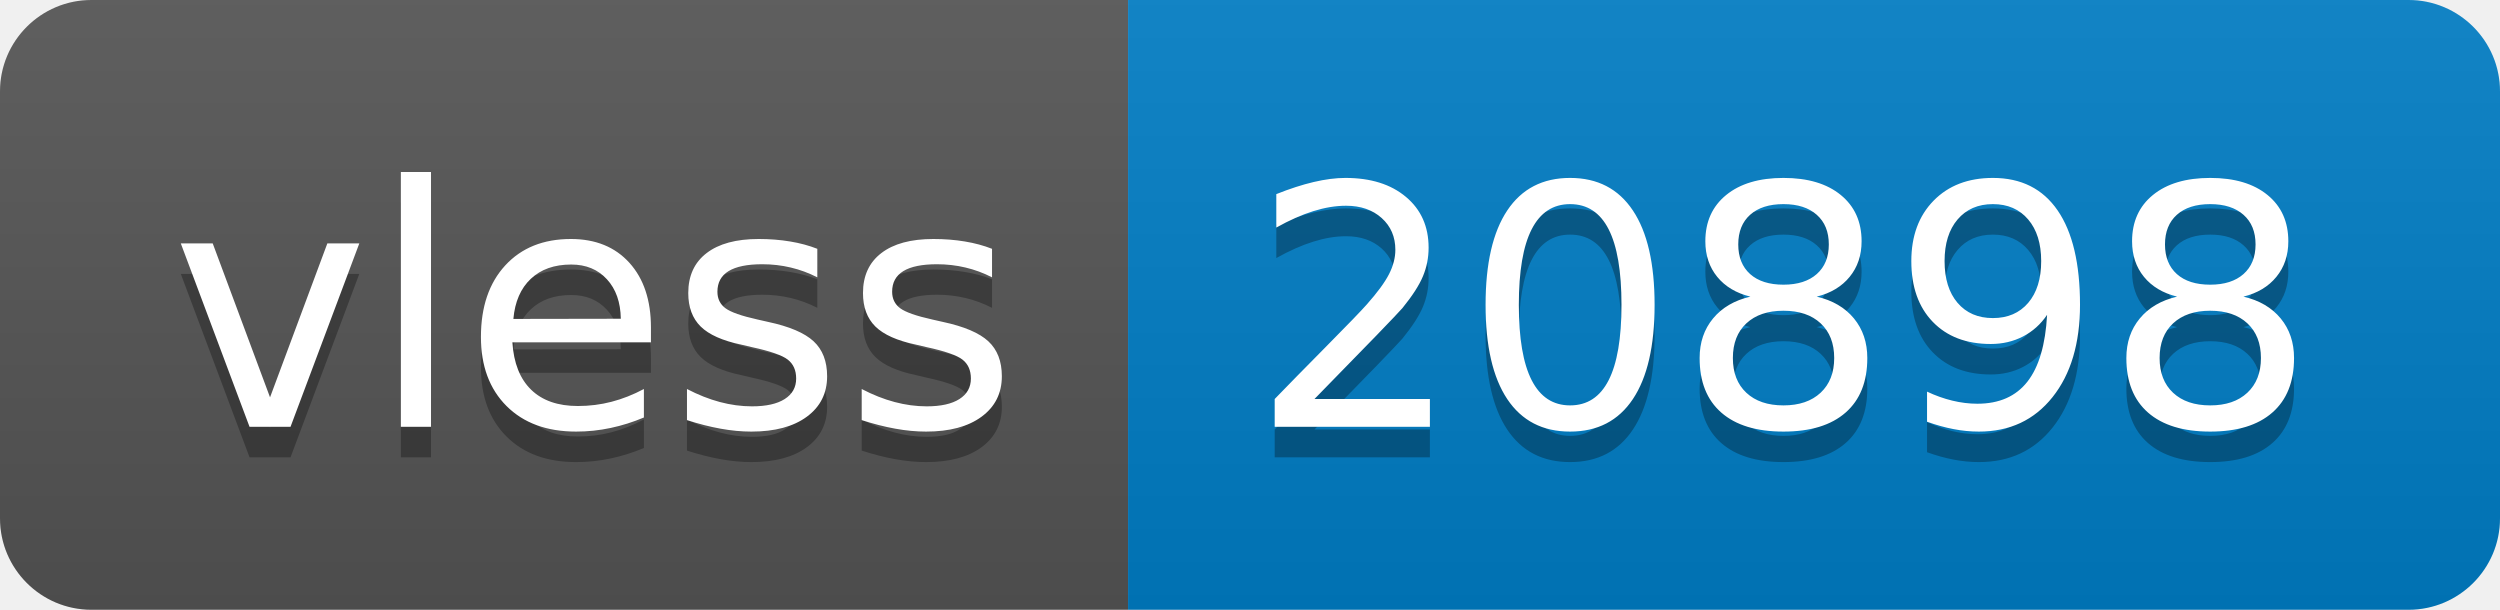
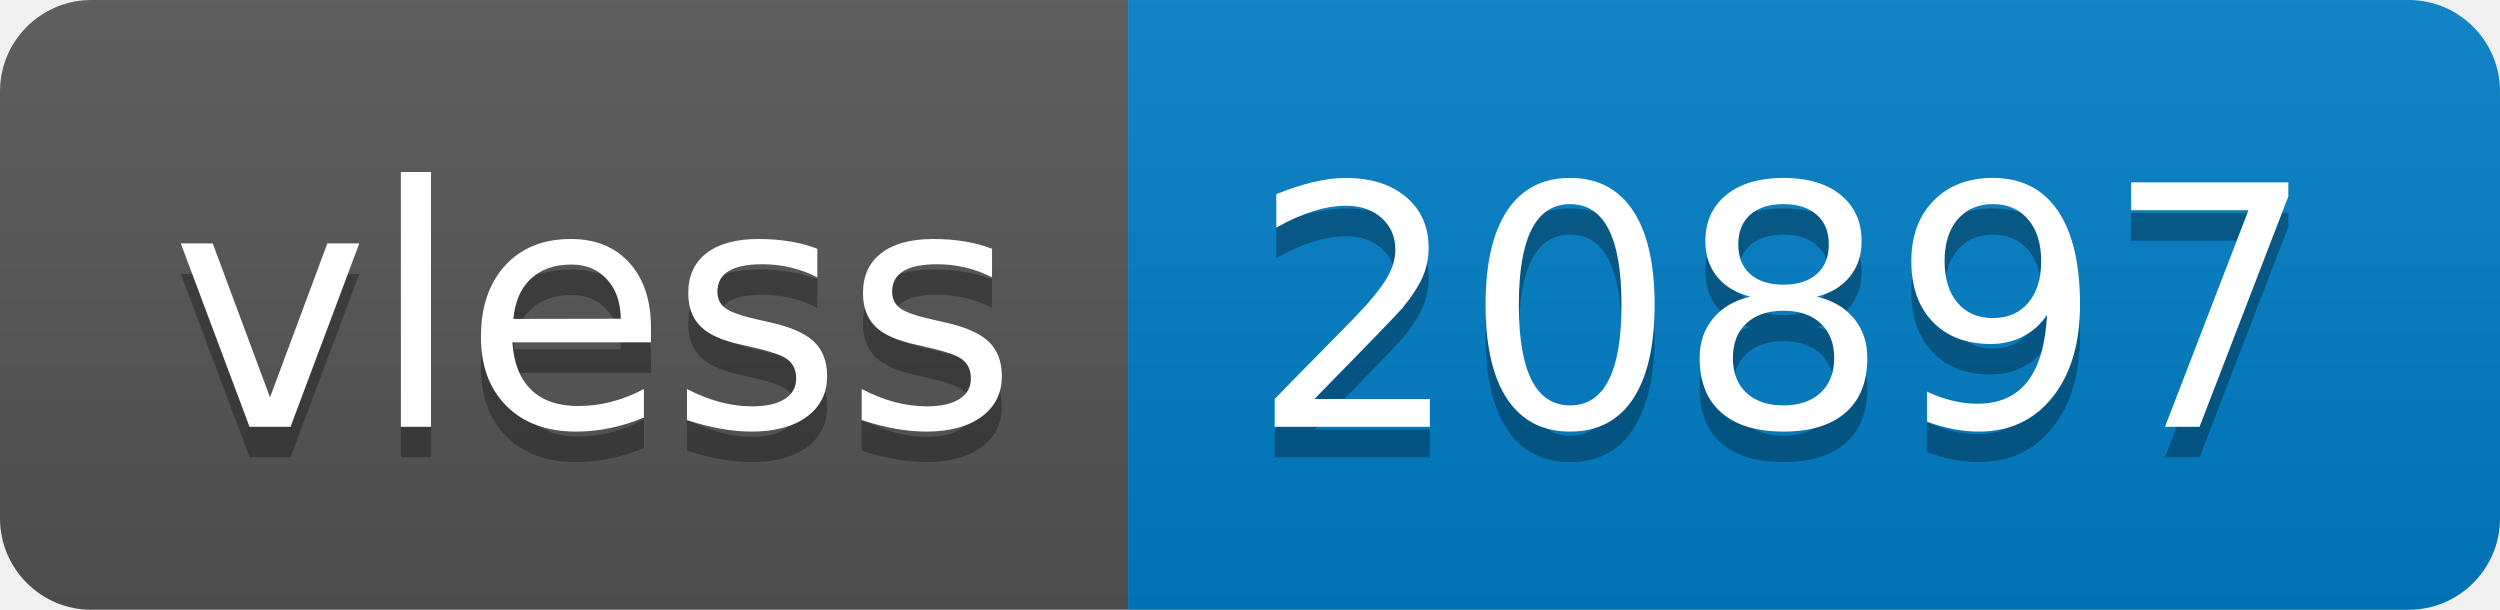
- <svg xmlns="http://www.w3.org/2000/svg" width="82" height="20" role="img" aria-label="vless: 20898">
+ <svg xmlns="http://www.w3.org/2000/svg" width="82" height="20" role="img" aria-label="vless: 20897">
  <linearGradient id="s" x2="0" y2="100%">
    <stop offset="0" stop-color="#bbb" stop-opacity=".1" />
    <stop offset="1" stop-opacity=".1" />
  </linearGradient>
  <clipPath id="r">
    <rect width="82" height="20" rx="3" fill="#fff" />
  </clipPath>
  <g clip-path="url(#r)">
    <rect width="37" height="20" fill="#555" />
    <rect x="37" width="45" height="20" fill="#007ec6" />
    <rect width="82" height="20" fill="url(#s)" />
  </g>
  <g fill="#fff" text-anchor="middle" font-family="Verdana,Geneva,DejaVu Sans,sans-serif" text-rendering="geometricPrecision" font-size="110">
    <text aria-hidden="true" x="195" y="150" fill="#010101" fill-opacity=".3" transform="scale(.1)" textLength="270">vless</text>
    <text x="195" y="140" transform="scale(.1)" fill="#fff" textLength="270">vless</text>
-     <text aria-hidden="true" x="585" y="150" fill="#010101" fill-opacity=".3" transform="scale(.1)" textLength="350">20898</text>
-     <text x="585" y="140" transform="scale(.1)" fill="#fff" textLength="350">20898</text>
+     <text aria-hidden="true" x="585" y="150" fill="#010101" fill-opacity=".3" transform="scale(.1)" textLength="350">20897</text>
+     <text x="585" y="140" transform="scale(.1)" fill="#fff" textLength="350">20897</text>
  </g>
</svg>
